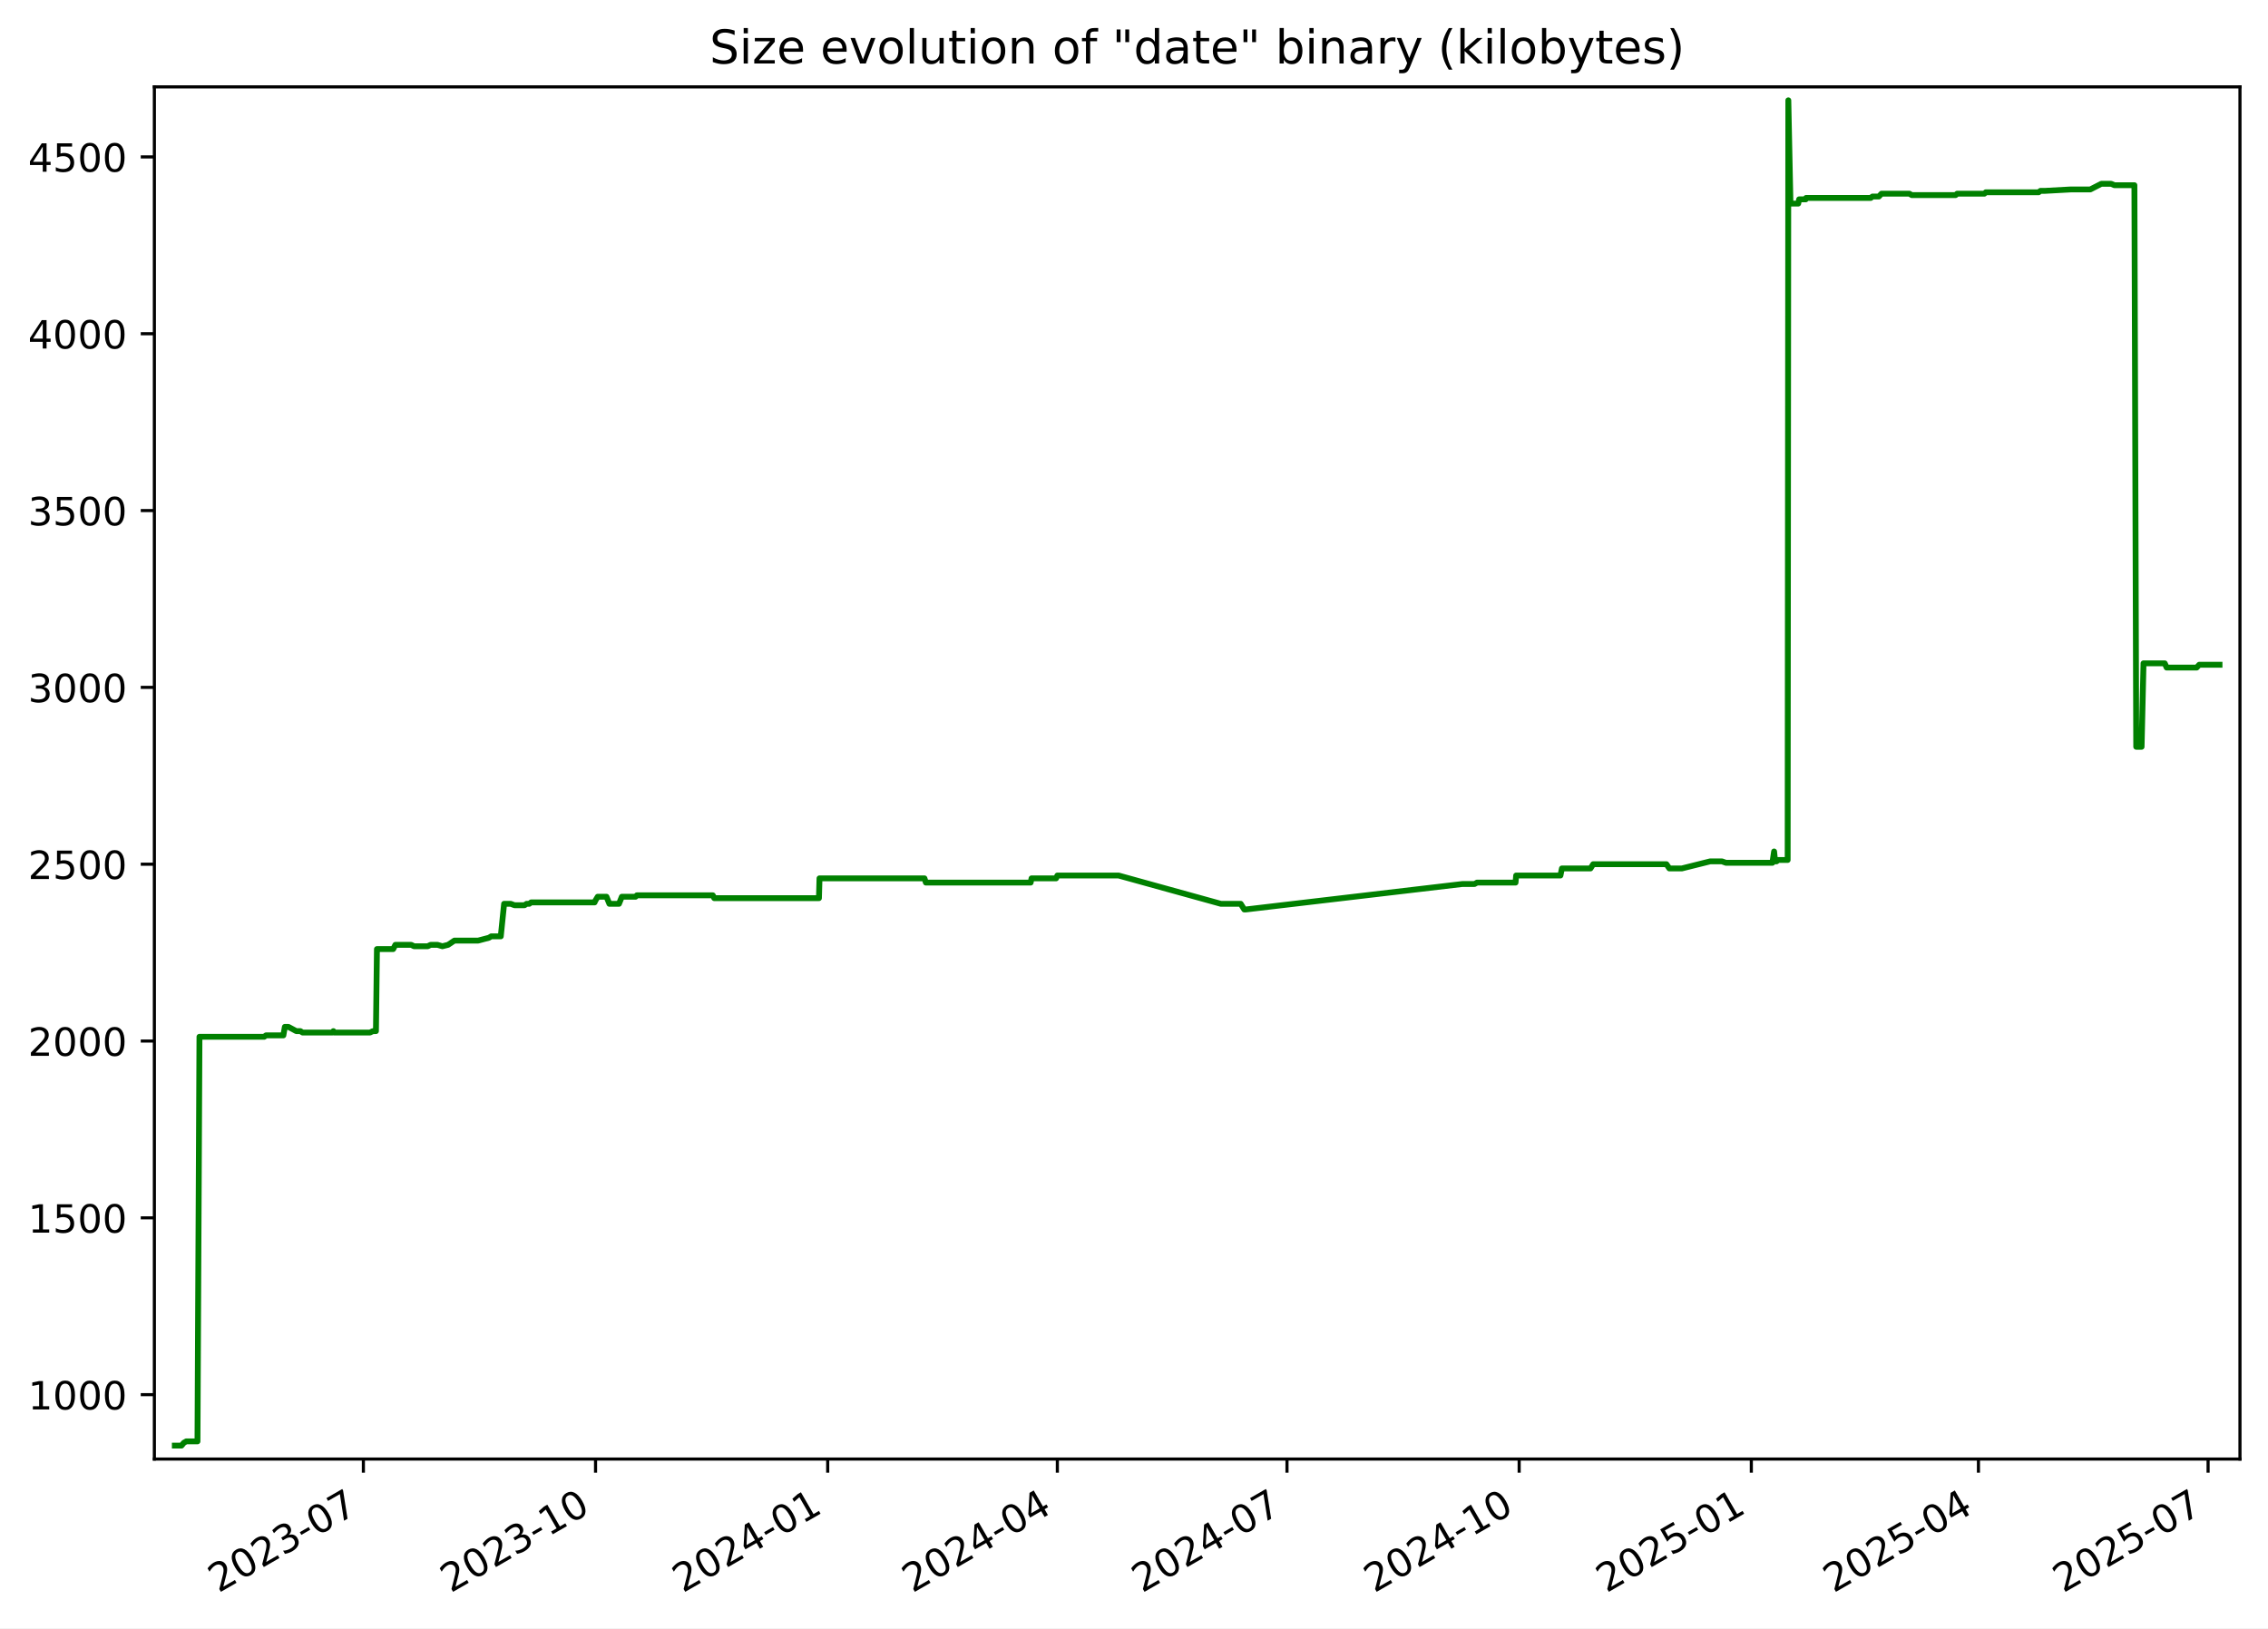
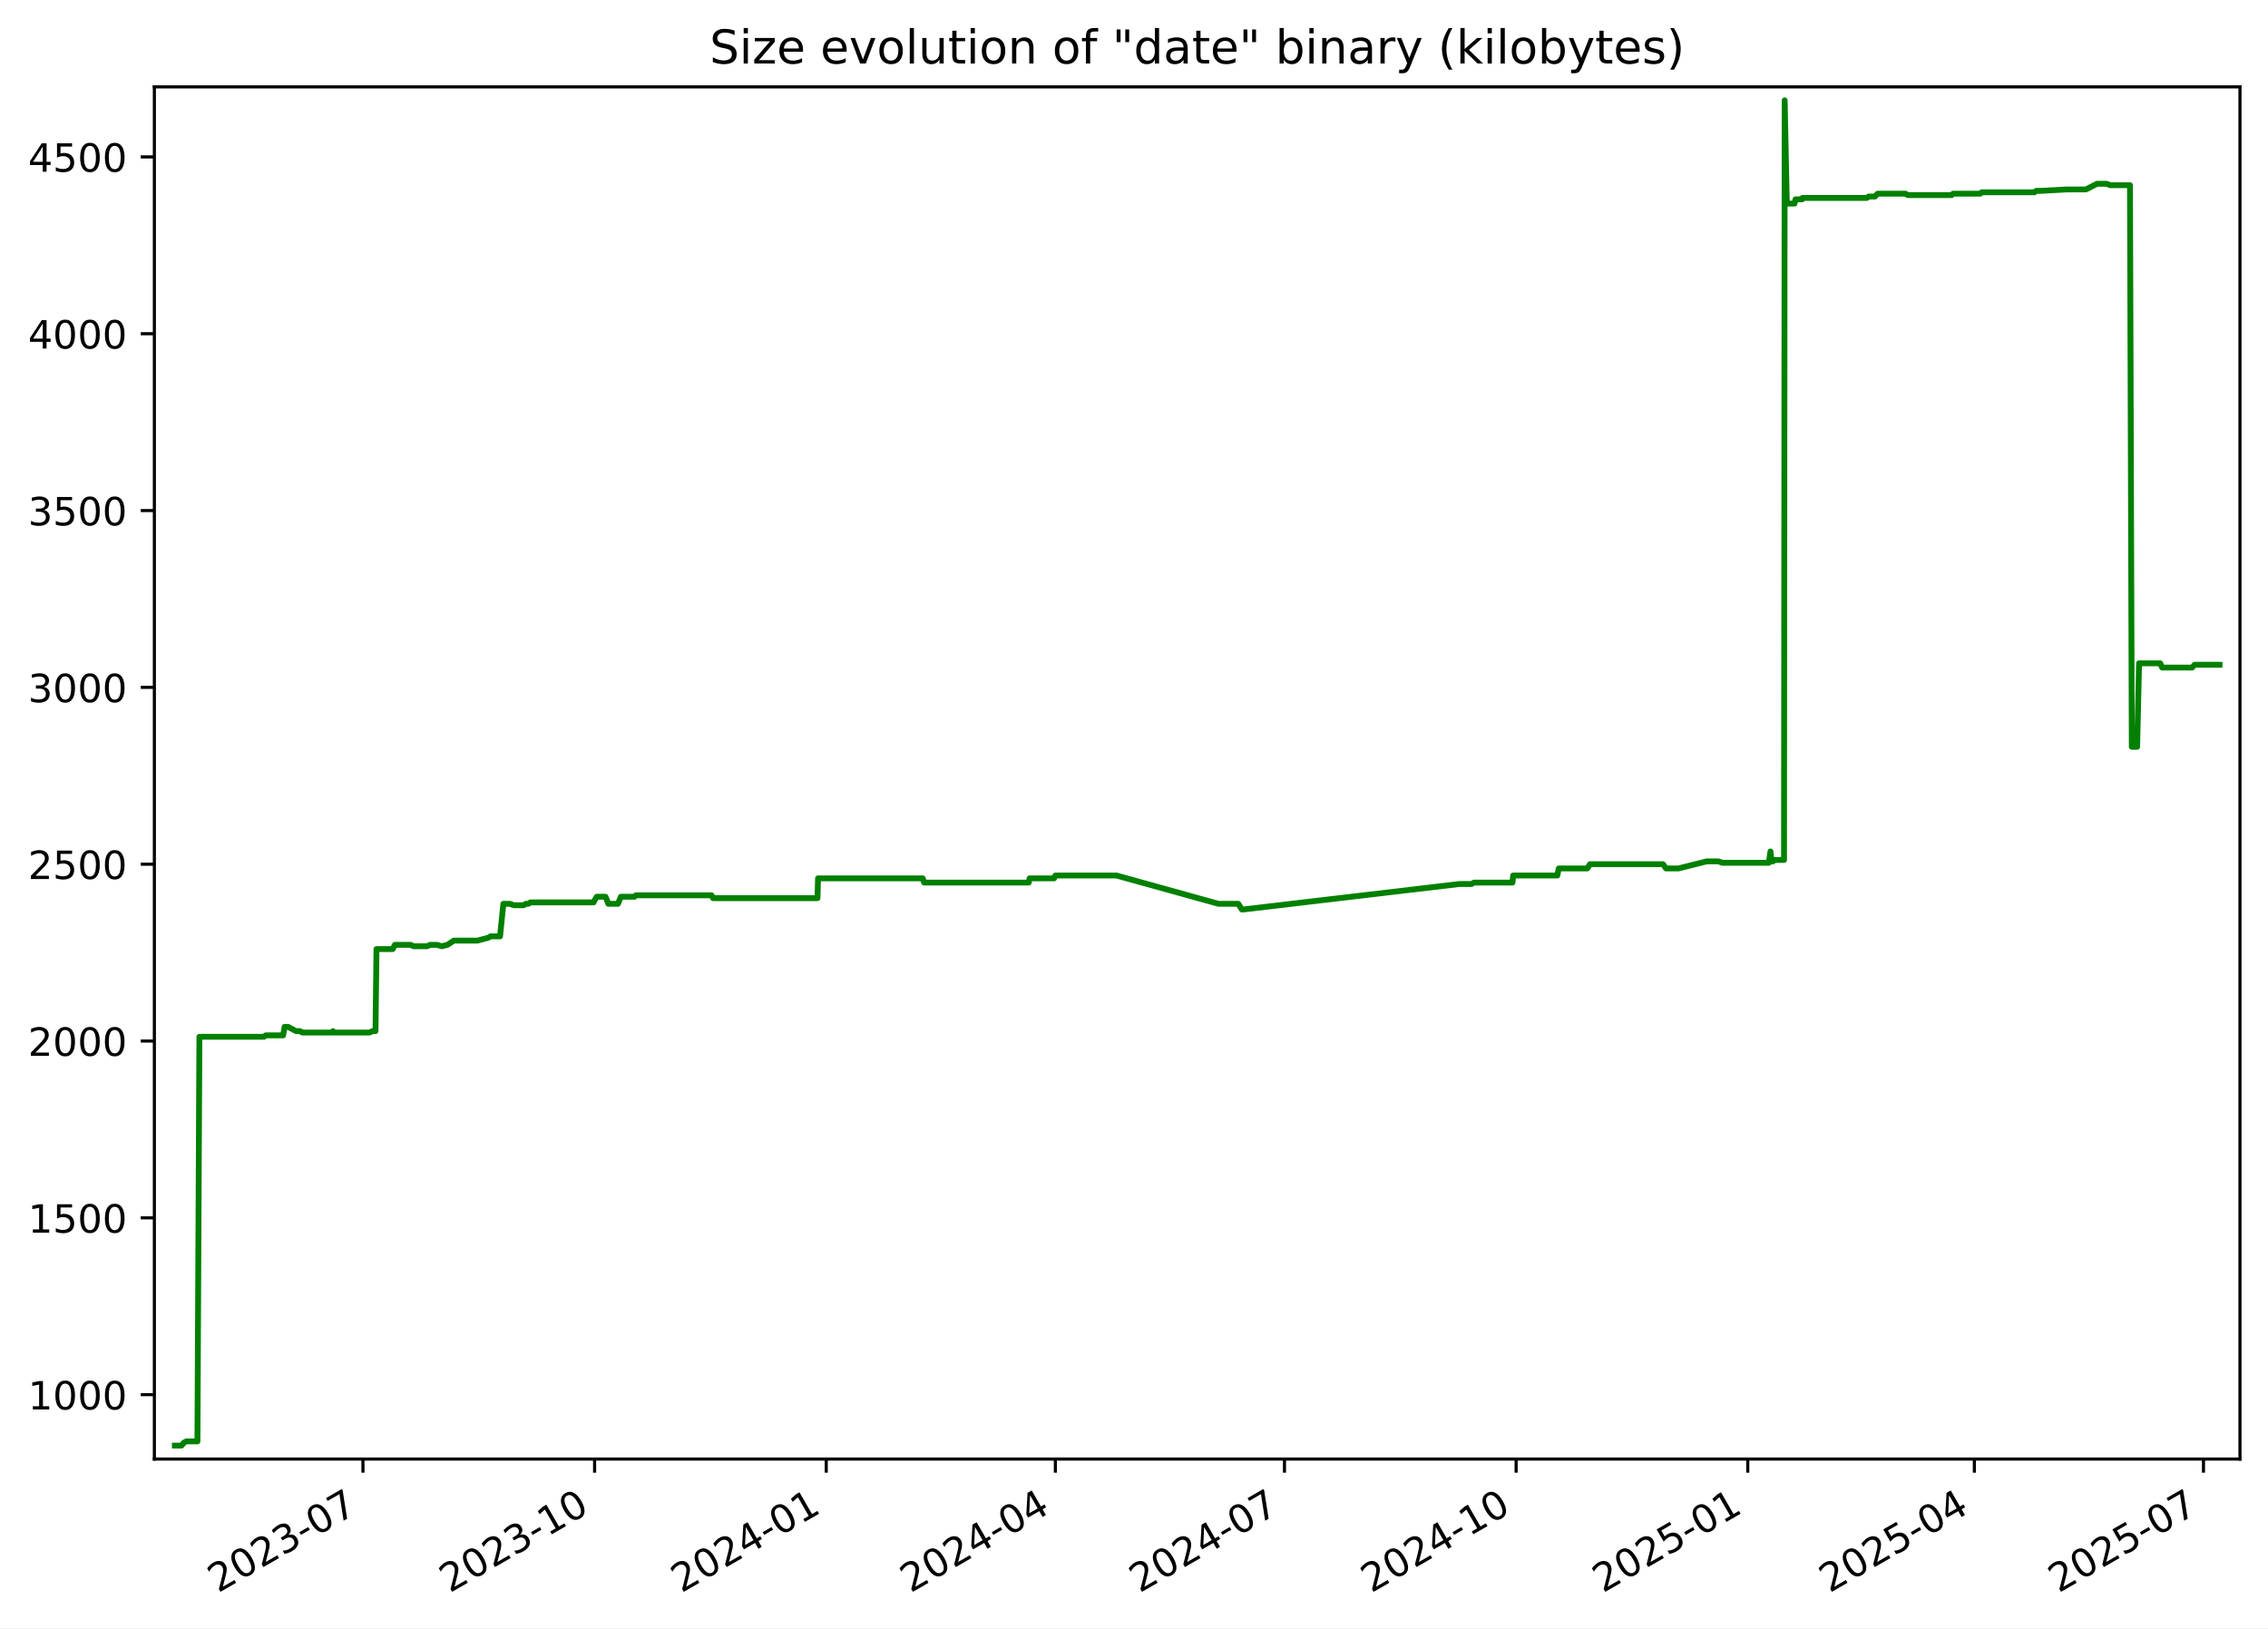
<svg xmlns="http://www.w3.org/2000/svg" xmlns:xlink="http://www.w3.org/1999/xlink" width="582.53pt" height="418.303pt" viewBox="0 0 582.53 418.303" version="1.1">
  <defs>
    <style type="text/css">*{stroke-linejoin: round; stroke-linecap: butt}</style>
  </defs>
  <g id="figure_1">
    <g id="patch_1">
      <path d="M -0 418.303  L 582.53 418.303  L 582.53 0  L -0 0  z " style="fill: #ffffff" />
    </g>
    <g id="axes_1">
      <g id="patch_2">
        <path d="M 39.65 374.83  L 575.33 374.83  L 575.33 22.318  L 39.65 22.318  z " style="fill: #ffffff" />
      </g>
      <g id="matplotlib.axis_1">
        <g id="xtick_1">
          <g id="line2d_1">
            <defs>
-               <path id="mc066681610" d="M 0 0  L 0 3.5  " style="stroke: #000000; stroke-width: 0.8" />
+               <path id="md31c32104d" d="M 0 0  L 0 3.5  " style="stroke: #000000; stroke-width: 0.8" />
            </defs>
            <g>
-               <use xlink:href="#mc066681610" x="93.333" y="374.83" style="stroke: #000000; stroke-width: 0.8" />
+               <use xlink:href="#md31c32104d" x="93.223" y="374.83" style="stroke: #000000; stroke-width: 0.8" />
            </g>
          </g>
          <g id="text_1">
-             <g transform="translate(56.10812 409.302) rotate(-30) scale(0.1 -0.1)">
+             <g transform="translate(55.99866 409.302) rotate(-30) scale(0.1 -0.1)">
              <defs>
                <path id="DejaVuSans-32" d="M 1228 531  L 3431 531  L 3431 0  L 469 0  L 469 531  Q 828 903 1448 1529  Q 2069 2156 2228 2338  Q 2531 2678 2651 2914  Q 2772 3150 2772 3378  Q 2772 3750 2511 3984  Q 2250 4219 1831 4219  Q 1534 4219 1204 4116  Q 875 4013 500 3803  L 500 4441  Q 881 4594 1212 4672  Q 1544 4750 1819 4750  Q 2544 4750 2975 4387  Q 3406 4025 3406 3419  Q 3406 3131 3298 2873  Q 3191 2616 2906 2266  Q 2828 2175 2409 1742  Q 1991 1309 1228 531  z " transform="scale(0.015625)" />
                <path id="DejaVuSans-30" d="M 2034 4250  Q 1547 4250 1301 3770  Q 1056 3291 1056 2328  Q 1056 1369 1301 889  Q 1547 409 2034 409  Q 2525 409 2770 889  Q 3016 1369 3016 2328  Q 3016 3291 2770 3770  Q 2525 4250 2034 4250  z M 2034 4750  Q 2819 4750 3233 4129  Q 3647 3509 3647 2328  Q 3647 1150 3233 529  Q 2819 -91 2034 -91  Q 1250 -91 836 529  Q 422 1150 422 2328  Q 422 3509 836 4129  Q 1250 4750 2034 4750  z " transform="scale(0.015625)" />
                <path id="DejaVuSans-33" d="M 2597 2516  Q 3050 2419 3304 2112  Q 3559 1806 3559 1356  Q 3559 666 3084 287  Q 2609 -91 1734 -91  Q 1441 -91 1130 -33  Q 819 25 488 141  L 488 750  Q 750 597 1062 519  Q 1375 441 1716 441  Q 2309 441 2620 675  Q 2931 909 2931 1356  Q 2931 1769 2642 2001  Q 2353 2234 1838 2234  L 1294 2234  L 1294 2753  L 1863 2753  Q 2328 2753 2575 2939  Q 2822 3125 2822 3475  Q 2822 3834 2567 4026  Q 2313 4219 1838 4219  Q 1578 4219 1281 4162  Q 984 4106 628 3988  L 628 4550  Q 988 4650 1302 4700  Q 1616 4750 1894 4750  Q 2613 4750 3031 4423  Q 3450 4097 3450 3541  Q 3450 3153 3228 2886  Q 3006 2619 2597 2516  z " transform="scale(0.015625)" />
                <path id="DejaVuSans-2d" d="M 313 2009  L 1997 2009  L 1997 1497  L 313 1497  L 313 2009  z " transform="scale(0.015625)" />
                <path id="DejaVuSans-37" d="M 525 4666  L 3525 4666  L 3525 4397  L 1831 0  L 1172 0  L 2766 4134  L 525 4134  L 525 4666  z " transform="scale(0.015625)" />
              </defs>
              <use xlink:href="#DejaVuSans-32" />
              <use xlink:href="#DejaVuSans-30" x="63.623" />
              <use xlink:href="#DejaVuSans-32" x="127.246" />
              <use xlink:href="#DejaVuSans-33" x="190.869" />
              <use xlink:href="#DejaVuSans-2d" x="254.492" />
              <use xlink:href="#DejaVuSans-30" x="290.576" />
              <use xlink:href="#DejaVuSans-37" x="354.199" />
            </g>
          </g>
        </g>
        <g id="xtick_2">
          <g id="line2d_2">
            <g>
-               <use xlink:href="#mc066681610" x="152.964" y="374.83" style="stroke: #000000; stroke-width: 0.8" />
+               <use xlink:href="#md31c32104d" x="152.72" y="374.83" style="stroke: #000000; stroke-width: 0.8" />
            </g>
          </g>
          <g id="text_2">
-             <g transform="translate(115.7392 409.302) rotate(-30) scale(0.1 -0.1)">
+             <g transform="translate(115.495 409.302) rotate(-30) scale(0.1 -0.1)">
              <defs>
                <path id="DejaVuSans-31" d="M 794 531  L 1825 531  L 1825 4091  L 703 3866  L 703 4441  L 1819 4666  L 2450 4666  L 2450 531  L 3481 531  L 3481 0  L 794 0  L 794 531  z " transform="scale(0.015625)" />
              </defs>
              <use xlink:href="#DejaVuSans-32" />
              <use xlink:href="#DejaVuSans-30" x="63.623" />
              <use xlink:href="#DejaVuSans-32" x="127.246" />
              <use xlink:href="#DejaVuSans-33" x="190.869" />
              <use xlink:href="#DejaVuSans-2d" x="254.492" />
              <use xlink:href="#DejaVuSans-31" x="290.576" />
              <use xlink:href="#DejaVuSans-30" x="354.199" />
            </g>
          </g>
        </g>
        <g id="xtick_3">
          <g id="line2d_3">
            <g>
-               <use xlink:href="#mc066681610" x="212.595" y="374.83" style="stroke: #000000; stroke-width: 0.8" />
+               <use xlink:href="#md31c32104d" x="212.216" y="374.83" style="stroke: #000000; stroke-width: 0.8" />
            </g>
          </g>
          <g id="text_3">
-             <g transform="translate(175.3703 409.302) rotate(-30) scale(0.1 -0.1)">
+             <g transform="translate(174.9913 409.302) rotate(-30) scale(0.1 -0.1)">
              <defs>
                <path id="DejaVuSans-34" d="M 2419 4116  L 825 1625  L 2419 1625  L 2419 4116  z M 2253 4666  L 3047 4666  L 3047 1625  L 3713 1625  L 3713 1100  L 3047 1100  L 3047 0  L 2419 0  L 2419 1100  L 313 1100  L 313 1709  L 2253 4666  z " transform="scale(0.015625)" />
              </defs>
              <use xlink:href="#DejaVuSans-32" />
              <use xlink:href="#DejaVuSans-30" x="63.623" />
              <use xlink:href="#DejaVuSans-32" x="127.246" />
              <use xlink:href="#DejaVuSans-34" x="190.869" />
              <use xlink:href="#DejaVuSans-2d" x="254.492" />
              <use xlink:href="#DejaVuSans-30" x="290.576" />
              <use xlink:href="#DejaVuSans-31" x="354.199" />
            </g>
          </g>
        </g>
        <g id="xtick_4">
          <g id="line2d_4">
            <g>
-               <use xlink:href="#mc066681610" x="271.578" y="374.83" style="stroke: #000000; stroke-width: 0.8" />
+               <use xlink:href="#md31c32104d" x="271.066" y="374.83" style="stroke: #000000; stroke-width: 0.8" />
            </g>
          </g>
          <g id="text_4">
-             <g transform="translate(234.3532 409.302) rotate(-30) scale(0.1 -0.1)">
+             <g transform="translate(233.8409 409.302) rotate(-30) scale(0.1 -0.1)">
              <use xlink:href="#DejaVuSans-32" />
              <use xlink:href="#DejaVuSans-30" x="63.623" />
              <use xlink:href="#DejaVuSans-32" x="127.246" />
              <use xlink:href="#DejaVuSans-34" x="190.869" />
              <use xlink:href="#DejaVuSans-2d" x="254.492" />
              <use xlink:href="#DejaVuSans-30" x="290.576" />
              <use xlink:href="#DejaVuSans-34" x="354.199" />
            </g>
          </g>
        </g>
        <g id="xtick_5">
          <g id="line2d_5">
            <g>
-               <use xlink:href="#mc066681610" x="330.561" y="374.83" style="stroke: #000000; stroke-width: 0.8" />
+               <use xlink:href="#md31c32104d" x="329.915" y="374.83" style="stroke: #000000; stroke-width: 0.8" />
            </g>
          </g>
          <g id="text_5">
-             <g transform="translate(293.3361 409.302) rotate(-30) scale(0.1 -0.1)">
+             <g transform="translate(292.6905 409.302) rotate(-30) scale(0.1 -0.1)">
              <use xlink:href="#DejaVuSans-32" />
              <use xlink:href="#DejaVuSans-30" x="63.623" />
              <use xlink:href="#DejaVuSans-32" x="127.246" />
              <use xlink:href="#DejaVuSans-34" x="190.869" />
              <use xlink:href="#DejaVuSans-2d" x="254.492" />
              <use xlink:href="#DejaVuSans-30" x="290.576" />
              <use xlink:href="#DejaVuSans-37" x="354.199" />
            </g>
          </g>
        </g>
        <g id="xtick_6">
          <g id="line2d_6">
            <g>
-               <use xlink:href="#mc066681610" x="390.192" y="374.83" style="stroke: #000000; stroke-width: 0.8" />
+               <use xlink:href="#md31c32104d" x="389.412" y="374.83" style="stroke: #000000; stroke-width: 0.8" />
            </g>
          </g>
          <g id="text_6">
-             <g transform="translate(352.9672 409.302) rotate(-30) scale(0.1 -0.1)">
+             <g transform="translate(352.1868 409.302) rotate(-30) scale(0.1 -0.1)">
              <use xlink:href="#DejaVuSans-32" />
              <use xlink:href="#DejaVuSans-30" x="63.623" />
              <use xlink:href="#DejaVuSans-32" x="127.246" />
              <use xlink:href="#DejaVuSans-34" x="190.869" />
              <use xlink:href="#DejaVuSans-2d" x="254.492" />
              <use xlink:href="#DejaVuSans-31" x="290.576" />
              <use xlink:href="#DejaVuSans-30" x="354.199" />
            </g>
          </g>
        </g>
        <g id="xtick_7">
          <g id="line2d_7">
            <g>
-               <use xlink:href="#mc066681610" x="449.823" y="374.83" style="stroke: #000000; stroke-width: 0.8" />
+               <use xlink:href="#md31c32104d" x="448.908" y="374.83" style="stroke: #000000; stroke-width: 0.8" />
            </g>
          </g>
          <g id="text_7">
-             <g transform="translate(412.5982 409.302) rotate(-30) scale(0.1 -0.1)">
+             <g transform="translate(411.6831 409.302) rotate(-30) scale(0.1 -0.1)">
              <defs>
                <path id="DejaVuSans-35" d="M 691 4666  L 3169 4666  L 3169 4134  L 1269 4134  L 1269 2991  Q 1406 3038 1543 3061  Q 1681 3084 1819 3084  Q 2600 3084 3056 2656  Q 3513 2228 3513 1497  Q 3513 744 3044 326  Q 2575 -91 1722 -91  Q 1428 -91 1123 -41  Q 819 9 494 109  L 494 744  Q 775 591 1075 516  Q 1375 441 1709 441  Q 2250 441 2565 725  Q 2881 1009 2881 1497  Q 2881 1984 2565 2268  Q 2250 2553 1709 2553  Q 1456 2553 1204 2497  Q 953 2441 691 2322  L 691 4666  z " transform="scale(0.015625)" />
              </defs>
              <use xlink:href="#DejaVuSans-32" />
              <use xlink:href="#DejaVuSans-30" x="63.623" />
              <use xlink:href="#DejaVuSans-32" x="127.246" />
              <use xlink:href="#DejaVuSans-35" x="190.869" />
              <use xlink:href="#DejaVuSans-2d" x="254.492" />
              <use xlink:href="#DejaVuSans-30" x="290.576" />
              <use xlink:href="#DejaVuSans-31" x="354.199" />
            </g>
          </g>
        </g>
        <g id="xtick_8">
          <g id="line2d_8">
            <g>
-               <use xlink:href="#mc066681610" x="508.158" y="374.83" style="stroke: #000000; stroke-width: 0.8" />
+               <use xlink:href="#md31c32104d" x="507.111" y="374.83" style="stroke: #000000; stroke-width: 0.8" />
            </g>
          </g>
          <g id="text_8">
-             <g transform="translate(470.933 409.302) rotate(-30) scale(0.1 -0.1)">
+             <g transform="translate(469.886 409.302) rotate(-30) scale(0.1 -0.1)">
              <use xlink:href="#DejaVuSans-32" />
              <use xlink:href="#DejaVuSans-30" x="63.623" />
              <use xlink:href="#DejaVuSans-32" x="127.246" />
              <use xlink:href="#DejaVuSans-35" x="190.869" />
              <use xlink:href="#DejaVuSans-2d" x="254.492" />
              <use xlink:href="#DejaVuSans-30" x="290.576" />
              <use xlink:href="#DejaVuSans-34" x="354.199" />
            </g>
          </g>
        </g>
        <g id="xtick_9">
          <g id="line2d_9">
            <g>
-               <use xlink:href="#mc066681610" x="567.141" y="374.83" style="stroke: #000000; stroke-width: 0.8" />
+               <use xlink:href="#md31c32104d" x="565.96" y="374.83" style="stroke: #000000; stroke-width: 0.8" />
            </g>
          </g>
          <g id="text_9">
-             <g transform="translate(529.9159 409.302) rotate(-30) scale(0.1 -0.1)">
+             <g transform="translate(528.7356 409.302) rotate(-30) scale(0.1 -0.1)">
              <use xlink:href="#DejaVuSans-32" />
              <use xlink:href="#DejaVuSans-30" x="63.623" />
              <use xlink:href="#DejaVuSans-32" x="127.246" />
              <use xlink:href="#DejaVuSans-35" x="190.869" />
              <use xlink:href="#DejaVuSans-2d" x="254.492" />
              <use xlink:href="#DejaVuSans-30" x="290.576" />
              <use xlink:href="#DejaVuSans-37" x="354.199" />
            </g>
          </g>
        </g>
      </g>
      <g id="matplotlib.axis_2">
        <g id="ytick_1">
          <g id="line2d_10">
            <defs>
-               <path id="ma4fd084838" d="M 0 0  L -3.5 0  " style="stroke: #000000; stroke-width: 0.8" />
+               <path id="m47cce79cd6" d="M 0 0  L -3.5 0  " style="stroke: #000000; stroke-width: 0.8" />
            </defs>
            <g>
-               <use xlink:href="#ma4fd084838" x="39.65" y="358.291" style="stroke: #000000; stroke-width: 0.8" />
+               <use xlink:href="#m47cce79cd6" x="39.65" y="358.291" style="stroke: #000000; stroke-width: 0.8" />
            </g>
          </g>
          <g id="text_10">
            <g transform="translate(7.2 362.0907) scale(0.1 -0.1)">
              <use xlink:href="#DejaVuSans-31" />
              <use xlink:href="#DejaVuSans-30" x="63.623" />
              <use xlink:href="#DejaVuSans-30" x="127.246" />
              <use xlink:href="#DejaVuSans-30" x="190.869" />
            </g>
          </g>
        </g>
        <g id="ytick_2">
          <g id="line2d_11">
            <g>
-               <use xlink:href="#ma4fd084838" x="39.65" y="312.866" style="stroke: #000000; stroke-width: 0.8" />
+               <use xlink:href="#m47cce79cd6" x="39.65" y="312.866" style="stroke: #000000; stroke-width: 0.8" />
            </g>
          </g>
          <g id="text_11">
            <g transform="translate(7.2 316.6648) scale(0.1 -0.1)">
              <use xlink:href="#DejaVuSans-31" />
              <use xlink:href="#DejaVuSans-35" x="63.623" />
              <use xlink:href="#DejaVuSans-30" x="127.246" />
              <use xlink:href="#DejaVuSans-30" x="190.869" />
            </g>
          </g>
        </g>
        <g id="ytick_3">
          <g id="line2d_12">
            <g>
-               <use xlink:href="#ma4fd084838" x="39.65" y="267.44" style="stroke: #000000; stroke-width: 0.8" />
+               <use xlink:href="#m47cce79cd6" x="39.65" y="267.44" style="stroke: #000000; stroke-width: 0.8" />
            </g>
          </g>
          <g id="text_12">
            <g transform="translate(7.2 271.239) scale(0.1 -0.1)">
              <use xlink:href="#DejaVuSans-32" />
              <use xlink:href="#DejaVuSans-30" x="63.623" />
              <use xlink:href="#DejaVuSans-30" x="127.246" />
              <use xlink:href="#DejaVuSans-30" x="190.869" />
            </g>
          </g>
        </g>
        <g id="ytick_4">
          <g id="line2d_13">
            <g>
-               <use xlink:href="#ma4fd084838" x="39.65" y="222.014" style="stroke: #000000; stroke-width: 0.8" />
+               <use xlink:href="#m47cce79cd6" x="39.65" y="222.014" style="stroke: #000000; stroke-width: 0.8" />
            </g>
          </g>
          <g id="text_13">
            <g transform="translate(7.2 225.8131) scale(0.1 -0.1)">
              <use xlink:href="#DejaVuSans-32" />
              <use xlink:href="#DejaVuSans-35" x="63.623" />
              <use xlink:href="#DejaVuSans-30" x="127.246" />
              <use xlink:href="#DejaVuSans-30" x="190.869" />
            </g>
          </g>
        </g>
        <g id="ytick_5">
          <g id="line2d_14">
            <g>
-               <use xlink:href="#ma4fd084838" x="39.65" y="176.588" style="stroke: #000000; stroke-width: 0.8" />
+               <use xlink:href="#m47cce79cd6" x="39.65" y="176.588" style="stroke: #000000; stroke-width: 0.8" />
            </g>
          </g>
          <g id="text_14">
            <g transform="translate(7.2 180.3872) scale(0.1 -0.1)">
              <use xlink:href="#DejaVuSans-33" />
              <use xlink:href="#DejaVuSans-30" x="63.623" />
              <use xlink:href="#DejaVuSans-30" x="127.246" />
              <use xlink:href="#DejaVuSans-30" x="190.869" />
            </g>
          </g>
        </g>
        <g id="ytick_6">
          <g id="line2d_15">
            <g>
-               <use xlink:href="#ma4fd084838" x="39.65" y="131.162" style="stroke: #000000; stroke-width: 0.8" />
+               <use xlink:href="#m47cce79cd6" x="39.65" y="131.162" style="stroke: #000000; stroke-width: 0.8" />
            </g>
          </g>
          <g id="text_15">
            <g transform="translate(7.2 134.9614) scale(0.1 -0.1)">
              <use xlink:href="#DejaVuSans-33" />
              <use xlink:href="#DejaVuSans-35" x="63.623" />
              <use xlink:href="#DejaVuSans-30" x="127.246" />
              <use xlink:href="#DejaVuSans-30" x="190.869" />
            </g>
          </g>
        </g>
        <g id="ytick_7">
          <g id="line2d_16">
            <g>
-               <use xlink:href="#ma4fd084838" x="39.65" y="85.736" style="stroke: #000000; stroke-width: 0.8" />
+               <use xlink:href="#m47cce79cd6" x="39.65" y="85.736" style="stroke: #000000; stroke-width: 0.8" />
            </g>
          </g>
          <g id="text_16">
            <g transform="translate(7.2 89.53549) scale(0.1 -0.1)">
              <use xlink:href="#DejaVuSans-34" />
              <use xlink:href="#DejaVuSans-30" x="63.623" />
              <use xlink:href="#DejaVuSans-30" x="127.246" />
              <use xlink:href="#DejaVuSans-30" x="190.869" />
            </g>
          </g>
        </g>
        <g id="ytick_8">
          <g id="line2d_17">
            <g>
-               <use xlink:href="#ma4fd084838" x="39.65" y="40.31" style="stroke: #000000; stroke-width: 0.8" />
+               <use xlink:href="#m47cce79cd6" x="39.65" y="40.31" style="stroke: #000000; stroke-width: 0.8" />
            </g>
          </g>
          <g id="text_17">
            <g transform="translate(7.2 44.10962) scale(0.1 -0.1)">
              <use xlink:href="#DejaVuSans-34" />
              <use xlink:href="#DejaVuSans-35" x="63.623" />
              <use xlink:href="#DejaVuSans-30" x="127.246" />
              <use xlink:href="#DejaVuSans-30" x="190.869" />
            </g>
          </g>
        </g>
      </g>
      <g id="line2d_18">
-         <path d="M 44.902 371.374  L 46.618 371.374  L 47.218 370.647  L 47.867 370.284  L 50.725 370.284  L 51.231 266.35  L 67.855 266.35  L 68.318 265.986  L 72.782 265.986  L 73.161 263.806  L 74.087 263.806  L 76.108 264.896  L 77.148 264.896  L 77.725 265.259  L 85.355 265.259  L 85.63 264.896  L 85.794 265.259  L 95.032 265.259  L 95.784 264.896  L 96.562 264.896  L 96.817 243.818  L 100.987 243.818  L 101.552 242.728  L 105.622 242.728  L 106.347 243.091  L 109.866 243.091  L 110.602 242.728  L 112.376 242.728  L 113.618 243.091  L 115.088 242.728  L 116.716 241.638  L 122.814 241.638  L 125.572 240.911  L 126.18 240.548  L 128.624 240.548  L 129.478 232.189  L 131.175 232.189  L 132.156 232.553  L 134.722 232.553  L 135.248 232.189  L 135.937 232.189  L 136.413 231.826  L 152.72 231.826  L 152.864 231.462  L 153.522 230.372  L 155.771 230.372  L 156.522 232.189  L 158.982 232.189  L 159.719 230.372  L 163.239 230.372  L 163.581 230.009  L 183.083 230.009  L 183.454 230.736  L 210.346 230.736  L 210.486 225.648  L 237.443 225.648  L 237.807 226.738  L 264.72 226.738  L 264.95 225.648  L 271.254 225.648  L 271.583 224.921  L 287.316 224.921  L 313.587 232.189  L 318.671 232.189  L 319.584 233.643  L 319.978 233.643  L 375.599 227.102  L 378.724 227.102  L 379.373 226.738  L 389.263 226.738  L 389.418 224.921  L 400.793 224.921  L 401.171 223.104  L 408.508 223.104  L 409.209 222.014  L 428.014 222.014  L 428.774 223.104  L 431.966 223.104  L 439.246 221.287  L 442.281 221.287  L 443.307 221.65  L 455.239 221.65  L 455.671 218.743  L 455.943 221.287  L 456.287 221.287  L 456.765 220.924  L 459.158 220.924  L 459.326 25.774  L 459.865 51.939  L 460.135 52.303  L 461.868 52.303  L 462.102 51.213  L 463.8 51.213  L 463.889 50.849  L 480.501 50.849  L 480.932 50.486  L 482.574 50.486  L 483.254 49.759  L 490.422 49.759  L 491.032 50.122  L 502.29 50.122  L 502.688 49.759  L 509.674 49.759  L 510.056 49.396  L 523.624 49.396  L 524.075 49.032  L 525.238 49.032  L 531.871 48.669  L 536.886 48.669  L 539.719 47.215  L 542.227 47.215  L 543.084 47.579  L 548.217 47.579  L 548.686 191.851  L 550.062 191.851  L 550.554 170.41  L 556.006 170.41  L 556.499 171.5  L 564.206 171.5  L 564.868 170.773  L 570.078 170.773  L 570.078 170.773  " clip-path="url(#p9bf00bf7bf)" style="fill: none; stroke: #008000; stroke-width: 1.5; stroke-linecap: square" />
+         <path d="M 44.902 371.374  L 46.614 371.374  L 47.213 370.647  L 47.861 370.284  L 50.712 370.284  L 51.216 266.35  L 67.803 266.35  L 68.265 265.986  L 72.719 265.986  L 73.097 263.806  L 74.021 263.806  L 76.037 264.896  L 77.075 264.896  L 77.651 265.259  L 85.263 265.259  L 85.538 264.896  L 85.702 265.259  L 94.919 265.259  L 95.669 264.896  L 96.446 264.896  L 96.7 243.818  L 100.861 243.818  L 101.424 242.728  L 105.485 242.728  L 106.208 243.091  L 109.72 243.091  L 110.454 242.728  L 112.223 242.728  L 113.463 243.091  L 114.929 242.728  L 116.553 241.638  L 122.638 241.638  L 125.39 240.911  L 125.996 240.548  L 128.435 240.548  L 129.287 232.189  L 130.98 232.189  L 131.959 232.553  L 134.519 232.553  L 135.044 232.189  L 135.731 232.189  L 136.206 231.826  L 152.476 231.826  L 152.62 231.462  L 153.277 230.372  L 155.52 230.372  L 156.27 232.189  L 158.724 232.189  L 159.46 230.372  L 162.972 230.372  L 163.313 230.009  L 182.771 230.009  L 183.141 230.736  L 209.972 230.736  L 210.111 225.648  L 237.007 225.648  L 237.371 226.738  L 264.223 226.738  L 264.453 225.648  L 270.743 225.648  L 271.07 224.921  L 286.768 224.921  L 312.979 232.189  L 318.052 232.189  L 318.963 233.643  L 319.357 233.643  L 374.851 227.102  L 377.97 227.102  L 378.617 226.738  L 388.485 226.738  L 388.639 224.921  L 399.989 224.921  L 400.366 223.104  L 407.686 223.104  L 408.386 222.014  L 427.148 222.014  L 427.907 223.104  L 431.091 223.104  L 438.355 221.287  L 441.383 221.287  L 442.406 221.65  L 454.311 221.65  L 454.743 218.743  L 455.014 221.287  L 455.357 221.287  L 455.834 220.924  L 458.222 220.924  L 458.389 25.774  L 458.927 51.939  L 459.197 52.303  L 460.925 52.303  L 461.159 51.213  L 462.853 51.213  L 462.942 50.849  L 479.516 50.849  L 479.946 50.486  L 481.584 50.486  L 482.264 49.759  L 489.415 49.759  L 490.024 50.122  L 501.256 50.122  L 501.654 49.759  L 508.623 49.759  L 509.004 49.396  L 522.542 49.396  L 522.992 49.032  L 524.152 49.032  L 530.77 48.669  L 535.774 48.669  L 538.6 47.215  L 541.103 47.215  L 541.958 47.579  L 547.08 47.579  L 547.548 191.851  L 548.92 191.851  L 549.411 170.41  L 554.851 170.41  L 555.343 171.5  L 563.032 171.5  L 563.693 170.773  L 570.078 170.773  L 570.078 170.773  " clip-path="url(#p6e6595fbc3)" style="fill: none; stroke: #008000; stroke-width: 1.5; stroke-linecap: square" />
      </g>
      <g id="patch_3">
        <path d="M 39.65 374.83  L 39.65 22.318  " style="fill: none; stroke: #000000; stroke-width: 0.8; stroke-linejoin: miter; stroke-linecap: square" />
      </g>
      <g id="patch_4">
        <path d="M 575.33 374.83  L 575.33 22.318  " style="fill: none; stroke: #000000; stroke-width: 0.8; stroke-linejoin: miter; stroke-linecap: square" />
      </g>
      <g id="patch_5">
        <path d="M 39.65 374.83  L 575.33 374.83  " style="fill: none; stroke: #000000; stroke-width: 0.8; stroke-linejoin: miter; stroke-linecap: square" />
      </g>
      <g id="patch_6">
        <path d="M 39.65 22.318  L 575.33 22.318  " style="fill: none; stroke: #000000; stroke-width: 0.8; stroke-linejoin: miter; stroke-linecap: square" />
      </g>
      <g id="text_18">
        <g transform="translate(182.2644 16.31812) scale(0.12 -0.12)">
          <defs>
            <path id="DejaVuSans-53" d="M 3425 4513  L 3425 3897  Q 3066 4069 2747 4153  Q 2428 4238 2131 4238  Q 1616 4238 1336 4038  Q 1056 3838 1056 3469  Q 1056 3159 1242 3001  Q 1428 2844 1947 2747  L 2328 2669  Q 3034 2534 3370 2195  Q 3706 1856 3706 1288  Q 3706 609 3251 259  Q 2797 -91 1919 -91  Q 1588 -91 1214 -16  Q 841 59 441 206  L 441 856  Q 825 641 1194 531  Q 1563 422 1919 422  Q 2459 422 2753 634  Q 3047 847 3047 1241  Q 3047 1584 2836 1778  Q 2625 1972 2144 2069  L 1759 2144  Q 1053 2284 737 2584  Q 422 2884 422 3419  Q 422 4038 858 4394  Q 1294 4750 2059 4750  Q 2388 4750 2728 4690  Q 3069 4631 3425 4513  z " transform="scale(0.015625)" />
            <path id="DejaVuSans-69" d="M 603 3500  L 1178 3500  L 1178 0  L 603 0  L 603 3500  z M 603 4863  L 1178 4863  L 1178 4134  L 603 4134  L 603 4863  z " transform="scale(0.015625)" />
            <path id="DejaVuSans-7a" d="M 353 3500  L 3084 3500  L 3084 2975  L 922 459  L 3084 459  L 3084 0  L 275 0  L 275 525  L 2438 3041  L 353 3041  L 353 3500  z " transform="scale(0.015625)" />
            <path id="DejaVuSans-65" d="M 3597 1894  L 3597 1613  L 953 1613  Q 991 1019 1311 708  Q 1631 397 2203 397  Q 2534 397 2845 478  Q 3156 559 3463 722  L 3463 178  Q 3153 47 2828 -22  Q 2503 -91 2169 -91  Q 1331 -91 842 396  Q 353 884 353 1716  Q 353 2575 817 3079  Q 1281 3584 2069 3584  Q 2775 3584 3186 3129  Q 3597 2675 3597 1894  z M 3022 2063  Q 3016 2534 2758 2815  Q 2500 3097 2075 3097  Q 1594 3097 1305 2825  Q 1016 2553 972 2059  L 3022 2063  z " transform="scale(0.015625)" />
            <path id="DejaVuSans-20" transform="scale(0.015625)" />
            <path id="DejaVuSans-76" d="M 191 3500  L 800 3500  L 1894 563  L 2988 3500  L 3597 3500  L 2284 0  L 1503 0  L 191 3500  z " transform="scale(0.015625)" />
            <path id="DejaVuSans-6f" d="M 1959 3097  Q 1497 3097 1228 2736  Q 959 2375 959 1747  Q 959 1119 1226 758  Q 1494 397 1959 397  Q 2419 397 2687 759  Q 2956 1122 2956 1747  Q 2956 2369 2687 2733  Q 2419 3097 1959 3097  z M 1959 3584  Q 2709 3584 3137 3096  Q 3566 2609 3566 1747  Q 3566 888 3137 398  Q 2709 -91 1959 -91  Q 1206 -91 779 398  Q 353 888 353 1747  Q 353 2609 779 3096  Q 1206 3584 1959 3584  z " transform="scale(0.015625)" />
            <path id="DejaVuSans-6c" d="M 603 4863  L 1178 4863  L 1178 0  L 603 0  L 603 4863  z " transform="scale(0.015625)" />
            <path id="DejaVuSans-75" d="M 544 1381  L 544 3500  L 1119 3500  L 1119 1403  Q 1119 906 1312 657  Q 1506 409 1894 409  Q 2359 409 2629 706  Q 2900 1003 2900 1516  L 2900 3500  L 3475 3500  L 3475 0  L 2900 0  L 2900 538  Q 2691 219 2414 64  Q 2138 -91 1772 -91  Q 1169 -91 856 284  Q 544 659 544 1381  z M 1991 3584  L 1991 3584  z " transform="scale(0.015625)" />
            <path id="DejaVuSans-74" d="M 1172 4494  L 1172 3500  L 2356 3500  L 2356 3053  L 1172 3053  L 1172 1153  Q 1172 725 1289 603  Q 1406 481 1766 481  L 2356 481  L 2356 0  L 1766 0  Q 1100 0 847 248  Q 594 497 594 1153  L 594 3053  L 172 3053  L 172 3500  L 594 3500  L 594 4494  L 1172 4494  z " transform="scale(0.015625)" />
            <path id="DejaVuSans-6e" d="M 3513 2113  L 3513 0  L 2938 0  L 2938 2094  Q 2938 2591 2744 2837  Q 2550 3084 2163 3084  Q 1697 3084 1428 2787  Q 1159 2491 1159 1978  L 1159 0  L 581 0  L 581 3500  L 1159 3500  L 1159 2956  Q 1366 3272 1645 3428  Q 1925 3584 2291 3584  Q 2894 3584 3203 3211  Q 3513 2838 3513 2113  z " transform="scale(0.015625)" />
            <path id="DejaVuSans-66" d="M 2375 4863  L 2375 4384  L 1825 4384  Q 1516 4384 1395 4259  Q 1275 4134 1275 3809  L 1275 3500  L 2222 3500  L 2222 3053  L 1275 3053  L 1275 0  L 697 0  L 697 3053  L 147 3053  L 147 3500  L 697 3500  L 697 3744  Q 697 4328 969 4595  Q 1241 4863 1831 4863  L 2375 4863  z " transform="scale(0.015625)" />
            <path id="DejaVuSans-22" d="M 1147 4666  L 1147 2931  L 616 2931  L 616 4666  L 1147 4666  z M 2328 4666  L 2328 2931  L 1797 2931  L 1797 4666  L 2328 4666  z " transform="scale(0.015625)" />
            <path id="DejaVuSans-64" d="M 2906 2969  L 2906 4863  L 3481 4863  L 3481 0  L 2906 0  L 2906 525  Q 2725 213 2448 61  Q 2172 -91 1784 -91  Q 1150 -91 751 415  Q 353 922 353 1747  Q 353 2572 751 3078  Q 1150 3584 1784 3584  Q 2172 3584 2448 3432  Q 2725 3281 2906 2969  z M 947 1747  Q 947 1113 1208 752  Q 1469 391 1925 391  Q 2381 391 2643 752  Q 2906 1113 2906 1747  Q 2906 2381 2643 2742  Q 2381 3103 1925 3103  Q 1469 3103 1208 2742  Q 947 2381 947 1747  z " transform="scale(0.015625)" />
            <path id="DejaVuSans-61" d="M 2194 1759  Q 1497 1759 1228 1600  Q 959 1441 959 1056  Q 959 750 1161 570  Q 1363 391 1709 391  Q 2188 391 2477 730  Q 2766 1069 2766 1631  L 2766 1759  L 2194 1759  z M 3341 1997  L 3341 0  L 2766 0  L 2766 531  Q 2569 213 2275 61  Q 1981 -91 1556 -91  Q 1019 -91 701 211  Q 384 513 384 1019  Q 384 1609 779 1909  Q 1175 2209 1959 2209  L 2766 2209  L 2766 2266  Q 2766 2663 2505 2880  Q 2244 3097 1772 3097  Q 1472 3097 1187 3025  Q 903 2953 641 2809  L 641 3341  Q 956 3463 1253 3523  Q 1550 3584 1831 3584  Q 2591 3584 2966 3190  Q 3341 2797 3341 1997  z " transform="scale(0.015625)" />
            <path id="DejaVuSans-62" d="M 3116 1747  Q 3116 2381 2855 2742  Q 2594 3103 2138 3103  Q 1681 3103 1420 2742  Q 1159 2381 1159 1747  Q 1159 1113 1420 752  Q 1681 391 2138 391  Q 2594 391 2855 752  Q 3116 1113 3116 1747  z M 1159 2969  Q 1341 3281 1617 3432  Q 1894 3584 2278 3584  Q 2916 3584 3314 3078  Q 3713 2572 3713 1747  Q 3713 922 3314 415  Q 2916 -91 2278 -91  Q 1894 -91 1617 61  Q 1341 213 1159 525  L 1159 0  L 581 0  L 581 4863  L 1159 4863  L 1159 2969  z " transform="scale(0.015625)" />
            <path id="DejaVuSans-72" d="M 2631 2963  Q 2534 3019 2420 3045  Q 2306 3072 2169 3072  Q 1681 3072 1420 2755  Q 1159 2438 1159 1844  L 1159 0  L 581 0  L 581 3500  L 1159 3500  L 1159 2956  Q 1341 3275 1631 3429  Q 1922 3584 2338 3584  Q 2397 3584 2469 3576  Q 2541 3569 2628 3553  L 2631 2963  z " transform="scale(0.015625)" />
            <path id="DejaVuSans-79" d="M 2059 -325  Q 1816 -950 1584 -1140  Q 1353 -1331 966 -1331  L 506 -1331  L 506 -850  L 844 -850  Q 1081 -850 1212 -737  Q 1344 -625 1503 -206  L 1606 56  L 191 3500  L 800 3500  L 1894 763  L 2988 3500  L 3597 3500  L 2059 -325  z " transform="scale(0.015625)" />
            <path id="DejaVuSans-28" d="M 1984 4856  Q 1566 4138 1362 3434  Q 1159 2731 1159 2009  Q 1159 1288 1364 580  Q 1569 -128 1984 -844  L 1484 -844  Q 1016 -109 783 600  Q 550 1309 550 2009  Q 550 2706 781 3412  Q 1013 4119 1484 4856  L 1984 4856  z " transform="scale(0.015625)" />
            <path id="DejaVuSans-6b" d="M 581 4863  L 1159 4863  L 1159 1991  L 2875 3500  L 3609 3500  L 1753 1863  L 3688 0  L 2938 0  L 1159 1709  L 1159 0  L 581 0  L 581 4863  z " transform="scale(0.015625)" />
            <path id="DejaVuSans-73" d="M 2834 3397  L 2834 2853  Q 2591 2978 2328 3040  Q 2066 3103 1784 3103  Q 1356 3103 1142 2972  Q 928 2841 928 2578  Q 928 2378 1081 2264  Q 1234 2150 1697 2047  L 1894 2003  Q 2506 1872 2764 1633  Q 3022 1394 3022 966  Q 3022 478 2636 193  Q 2250 -91 1575 -91  Q 1294 -91 989 -36  Q 684 19 347 128  L 347 722  Q 666 556 975 473  Q 1284 391 1588 391  Q 1994 391 2212 530  Q 2431 669 2431 922  Q 2431 1156 2273 1281  Q 2116 1406 1581 1522  L 1381 1569  Q 847 1681 609 1914  Q 372 2147 372 2553  Q 372 3047 722 3315  Q 1072 3584 1716 3584  Q 2034 3584 2315 3537  Q 2597 3491 2834 3397  z " transform="scale(0.015625)" />
            <path id="DejaVuSans-29" d="M 513 4856  L 1013 4856  Q 1481 4119 1714 3412  Q 1947 2706 1947 2009  Q 1947 1309 1714 600  Q 1481 -109 1013 -844  L 513 -844  Q 928 -128 1133 580  Q 1338 1288 1338 2009  Q 1338 2731 1133 3434  Q 928 4138 513 4856  z " transform="scale(0.015625)" />
          </defs>
          <use xlink:href="#DejaVuSans-53" />
          <use xlink:href="#DejaVuSans-69" x="63.477" />
          <use xlink:href="#DejaVuSans-7a" x="91.26" />
          <use xlink:href="#DejaVuSans-65" x="143.75" />
          <use xlink:href="#DejaVuSans-20" x="205.273" />
          <use xlink:href="#DejaVuSans-65" x="237.061" />
          <use xlink:href="#DejaVuSans-76" x="298.584" />
          <use xlink:href="#DejaVuSans-6f" x="357.764" />
          <use xlink:href="#DejaVuSans-6c" x="418.945" />
          <use xlink:href="#DejaVuSans-75" x="446.729" />
          <use xlink:href="#DejaVuSans-74" x="510.107" />
          <use xlink:href="#DejaVuSans-69" x="549.316" />
          <use xlink:href="#DejaVuSans-6f" x="577.1" />
          <use xlink:href="#DejaVuSans-6e" x="638.281" />
          <use xlink:href="#DejaVuSans-20" x="701.66" />
          <use xlink:href="#DejaVuSans-6f" x="733.447" />
          <use xlink:href="#DejaVuSans-66" x="794.629" />
          <use xlink:href="#DejaVuSans-20" x="829.834" />
          <use xlink:href="#DejaVuSans-22" x="861.621" />
          <use xlink:href="#DejaVuSans-64" x="907.617" />
          <use xlink:href="#DejaVuSans-61" x="971.094" />
          <use xlink:href="#DejaVuSans-74" x="1032.373" />
          <use xlink:href="#DejaVuSans-65" x="1071.582" />
          <use xlink:href="#DejaVuSans-22" x="1133.105" />
          <use xlink:href="#DejaVuSans-20" x="1179.102" />
          <use xlink:href="#DejaVuSans-62" x="1210.889" />
          <use xlink:href="#DejaVuSans-69" x="1274.365" />
          <use xlink:href="#DejaVuSans-6e" x="1302.148" />
          <use xlink:href="#DejaVuSans-61" x="1365.527" />
          <use xlink:href="#DejaVuSans-72" x="1426.807" />
          <use xlink:href="#DejaVuSans-79" x="1467.92" />
          <use xlink:href="#DejaVuSans-20" x="1527.1" />
          <use xlink:href="#DejaVuSans-28" x="1558.887" />
          <use xlink:href="#DejaVuSans-6b" x="1597.9" />
          <use xlink:href="#DejaVuSans-69" x="1655.811" />
          <use xlink:href="#DejaVuSans-6c" x="1683.594" />
          <use xlink:href="#DejaVuSans-6f" x="1711.377" />
          <use xlink:href="#DejaVuSans-62" x="1772.559" />
          <use xlink:href="#DejaVuSans-79" x="1836.035" />
          <use xlink:href="#DejaVuSans-74" x="1895.215" />
          <use xlink:href="#DejaVuSans-65" x="1934.424" />
          <use xlink:href="#DejaVuSans-73" x="1995.947" />
          <use xlink:href="#DejaVuSans-29" x="2048.047" />
        </g>
      </g>
    </g>
  </g>
  <defs>
-     <clipPath id="p9bf00bf7bf">
+     <clipPath id="p6e6595fbc3">
      <rect x="39.65" y="22.318" width="535.68" height="352.512" />
    </clipPath>
  </defs>
</svg>
